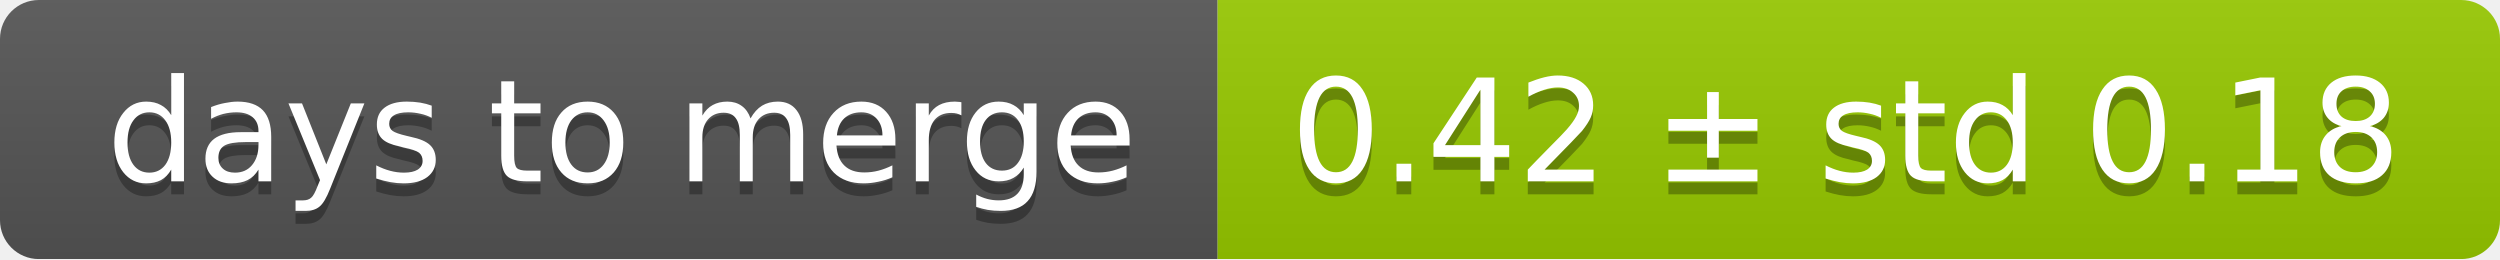
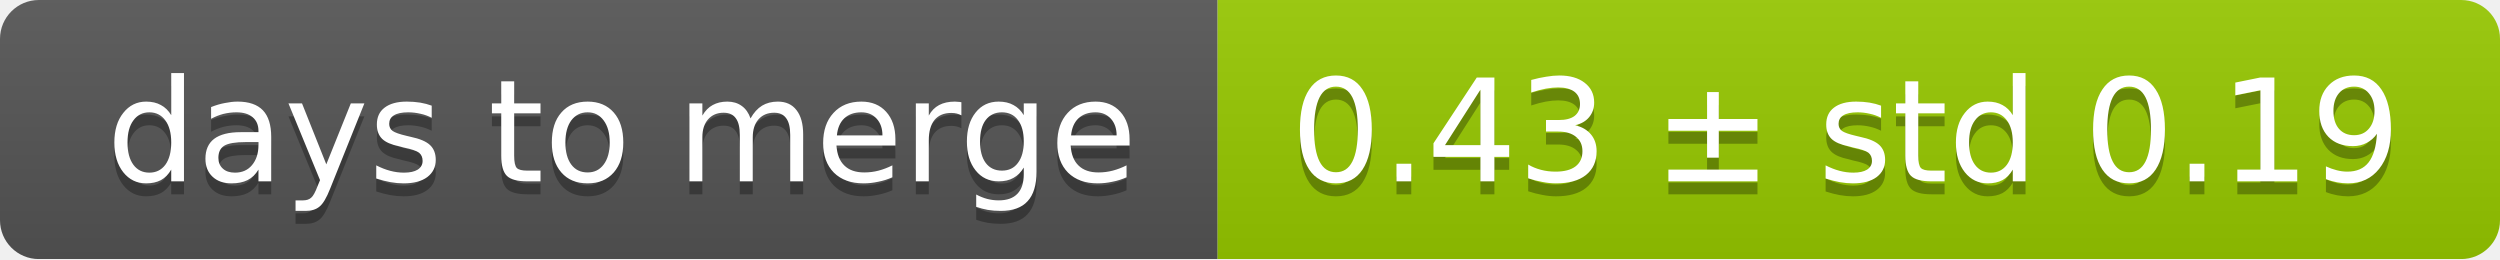
<svg xmlns="http://www.w3.org/2000/svg" width="193" height="20">
  <linearGradient id="smooth" x2="0" y2="100%">
    <stop offset="0" stop-color="#bbb" stop-opacity=".1" />
    <stop offset="1" stop-opacity=".1" />
  </linearGradient>
  <mask id="round">
    <rect width="193" height="20" rx="3" fill="#fff" />
  </mask>
  <g mask="url(#round)">
    <rect width="94" height="20" fill="#555" />
    <rect x="94" width="99" height="20" fill="#97ca00" />
    <rect width="193" height="20" fill="url(#smooth)" />
  </g>
  <g fill="#fff" text-anchor="middle" font-family="DejaVu Sans,Verdana,Geneva,sans-serif" font-size="11">
    <text x="48" y="15" fill="#010101" fill-opacity=".3">days to merge</text>
    <text x="48" y="14">days to merge</text>
-     <text x="142.5" y="15" fill="#010101" fill-opacity=".3">0.42 ± std 0.18</text>
-     <text x="142.5" y="14">0.42 ± std 0.18</text>
+     <text x="142.5" y="15" fill="#010101" fill-opacity=".3">0.43 ± std 0.19</text>
+     <text x="142.5" y="14">0.43 ± std 0.19</text>
  </g>
</svg>
